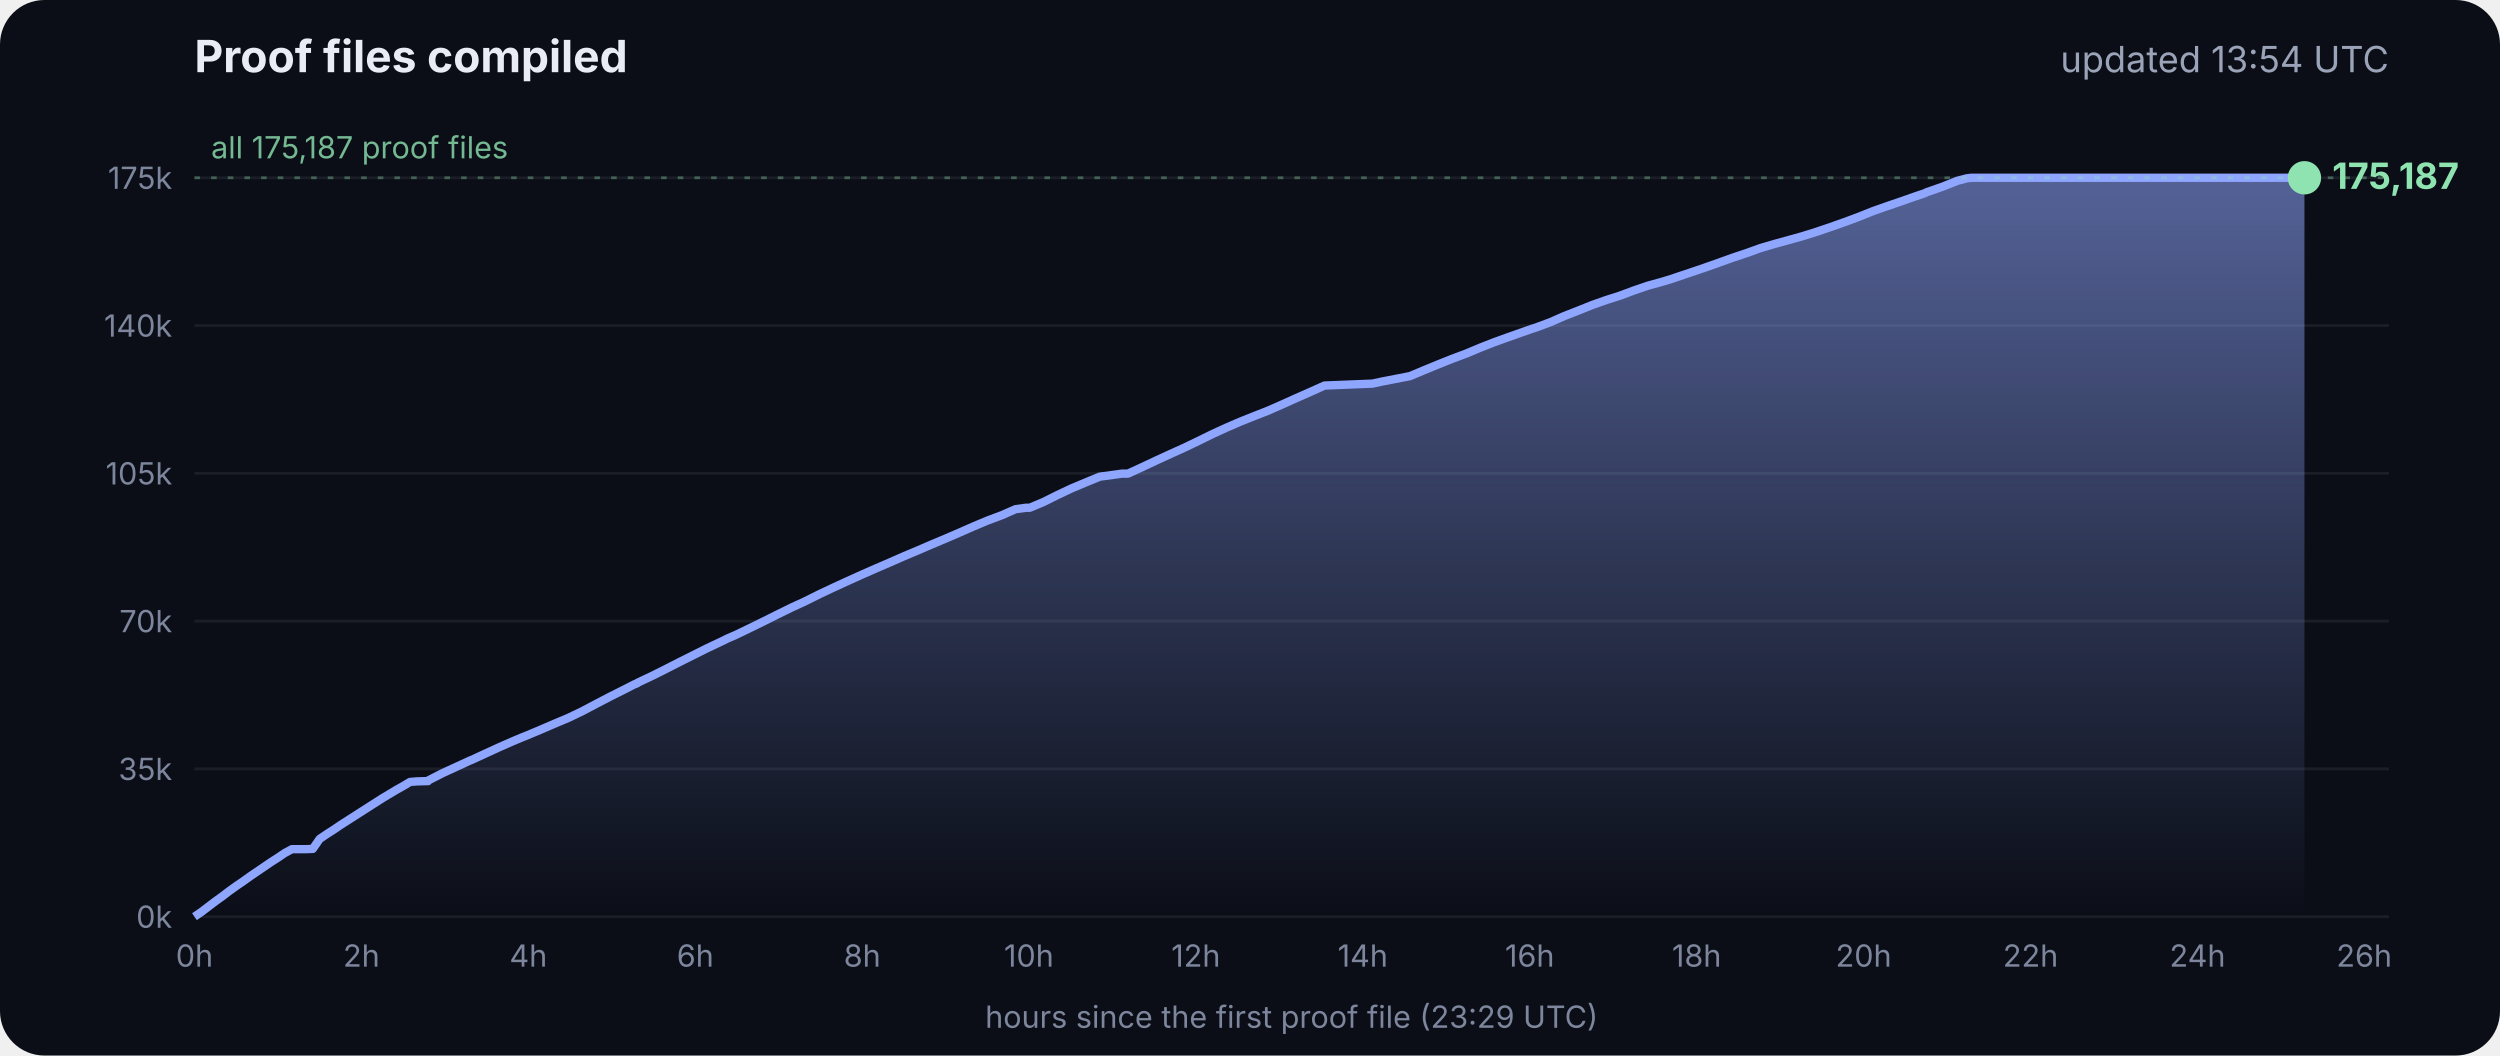
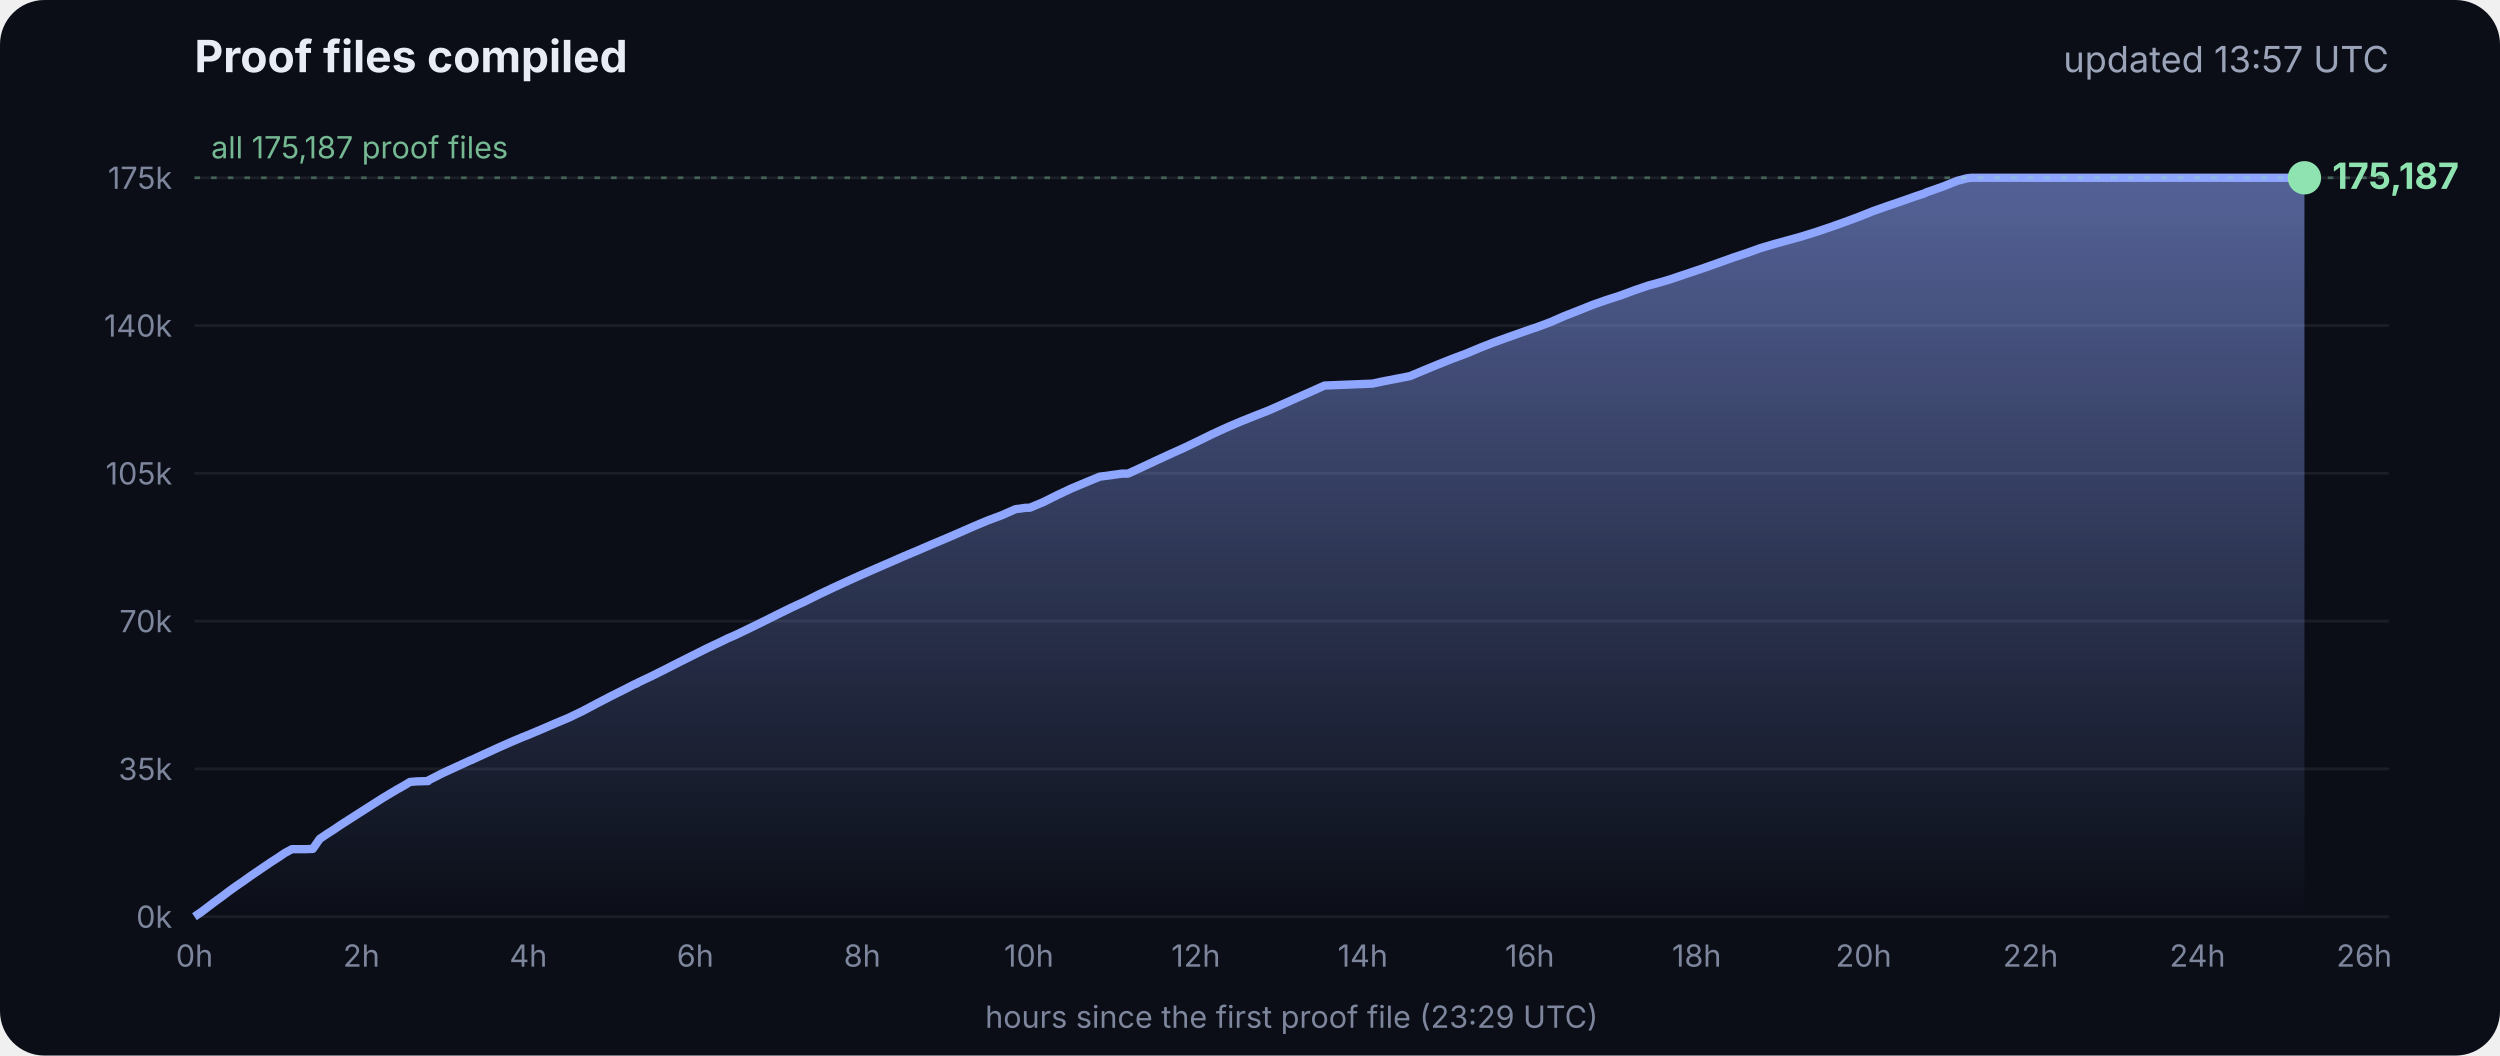
<svg xmlns="http://www.w3.org/2000/svg" viewBox="0 0 900 380" font-family="Inter, -apple-system, Segoe UI, sans-serif">
  <defs>
    <linearGradient id="g" x1="0" y1="0" x2="0" y2="1">
      <stop offset="0" stop-color="#8fa6ff" stop-opacity=".55" />
      <stop offset="1" stop-color="#8fa6ff" stop-opacity="0" />
    </linearGradient>
  </defs>
  <rect width="900" height="380" rx="16" fill="#0b0e17" />
  <text x="70" y="26" fill="#e8ecf5" font-size="16" font-weight="700">Proof files compiled</text>
-   <text x="860" y="26" fill="#9aa3b8" font-size="13" text-anchor="end">updated 13:54 UTC</text>
+   <text x="860" y="26" fill="#9aa3b8" font-size="13" text-anchor="end">updated 13:57 UTC</text>
  <line x1="70" x2="860" y1="330.0" y2="330.0" stroke="#ffffff" stroke-opacity=".07" />
  <text x="62" y="334.0" fill="#7d869c" font-size="11" text-anchor="end">0k</text>
  <line x1="70" x2="860" y1="276.8" y2="276.8" stroke="#ffffff" stroke-opacity=".07" />
  <text x="62" y="280.8" fill="#7d869c" font-size="11" text-anchor="end">35k</text>
  <line x1="70" x2="860" y1="223.6" y2="223.6" stroke="#ffffff" stroke-opacity=".07" />
  <text x="62" y="227.6" fill="#7d869c" font-size="11" text-anchor="end">70k</text>
  <line x1="70" x2="860" y1="170.4" y2="170.4" stroke="#ffffff" stroke-opacity=".07" />
  <text x="62" y="174.4" fill="#7d869c" font-size="11" text-anchor="end">105k</text>
  <line x1="70" x2="860" y1="117.2" y2="117.2" stroke="#ffffff" stroke-opacity=".07" />
  <text x="62" y="121.2" fill="#7d869c" font-size="11" text-anchor="end">140k</text>
  <line x1="70" x2="860" y1="64.0" y2="64.0" stroke="#ffffff" stroke-opacity=".07" />
  <text x="62" y="68.0" fill="#7d869c" font-size="11" text-anchor="end">175k</text>
  <text x="70.0" y="348" fill="#7d869c" font-size="11" text-anchor="middle">0h</text>
  <text x="130.1" y="348" fill="#7d869c" font-size="11" text-anchor="middle">2h</text>
  <text x="190.2" y="348" fill="#7d869c" font-size="11" text-anchor="middle">4h</text>
  <text x="250.3" y="348" fill="#7d869c" font-size="11" text-anchor="middle">6h</text>
  <text x="310.4" y="348" fill="#7d869c" font-size="11" text-anchor="middle">8h</text>
  <text x="370.4" y="348" fill="#7d869c" font-size="11" text-anchor="middle">10h</text>
  <text x="430.5" y="348" fill="#7d869c" font-size="11" text-anchor="middle">12h</text>
  <text x="490.6" y="348" fill="#7d869c" font-size="11" text-anchor="middle">14h</text>
  <text x="550.7" y="348" fill="#7d869c" font-size="11" text-anchor="middle">16h</text>
  <text x="610.8" y="348" fill="#7d869c" font-size="11" text-anchor="middle">18h</text>
  <text x="670.9" y="348" fill="#7d869c" font-size="11" text-anchor="middle">20h</text>
  <text x="731.0" y="348" fill="#7d869c" font-size="11" text-anchor="middle">22h</text>
  <text x="791.1" y="348" fill="#7d869c" font-size="11" text-anchor="middle">24h</text>
  <text x="851.1" y="348" fill="#7d869c" font-size="11" text-anchor="middle">26h</text>
  <polygon points="70.0,330.0 70.0,330.0 72.5,328.3 75.0,326.4 77.5,324.5 80.0,322.7 82.5,320.8 85.0,319.0 87.5,317.3 90.0,315.5 92.5,313.8 95.0,312.1 97.5,310.4 100.0,308.8 102.5,307.1 105.1,305.7 107.6,305.7 110.1,305.7 112.6,305.6 115.1,302.0 117.6,300.3 120.1,298.7 122.6,297.0 125.1,295.4 127.6,293.8 130.1,292.2 132.6,290.6 135.1,289.0 137.6,287.4 140.1,285.9 142.6,284.4 145.1,283.0 147.6,281.5 150.1,281.3 153.5,281.2 153.7,281.2 154.1,281.2 154.3,280.9 159.4,278.3 164.4,276.0 169.4,273.7 169.5,273.7 174.5,271.4 179.5,269.1 184.5,266.9 188.3,265.3 189.6,264.8 194.6,262.7 199.7,260.5 204.7,258.4 209.7,256.0 214.8,253.3 219.8,250.7 224.8,248.2 228.5,246.3 228.9,246.2 229.5,245.9 229.5,245.8 234.6,243.4 239.6,240.9 244.7,238.3 249.7,235.8 254.7,233.3 259.8,230.9 261.8,229.9 264.8,228.6 269.8,226.2 274.9,223.7 279.9,221.2 285.0,218.7 290.0,216.4 295.0,213.9 300.1,211.5 305.1,209.2 310.2,206.9 315.2,204.7 320.3,202.5 325.3,200.3 330.3,198.2 335.4,196.0 340.4,193.9 345.5,191.7 350.5,189.5 355.5,187.4 360.6,185.5 365.6,183.3 369.3,182.8 370.7,182.8 375.7,180.7 380.7,178.2 385.8,175.8 390.8,173.7 395.9,171.6 404.0,170.5 406.1,170.5 411.1,168.2 416.2,165.8 421.2,163.5 426.3,161.2 431.3,158.8 436.4,156.3 441.4,154.0 446.5,151.8 451.5,149.8 456.6,147.8 461.6,145.6 466.7,143.3 471.7,141.1 476.8,138.8 494.1,138.1 497.3,137.4 507.6,135.4 512.6,133.3 517.7,131.2 522.7,129.2 527.8,127.3 532.8,125.2 537.9,123.2 542.9,121.4 548.0,119.6 551.4,118.4 553.0,117.9 553.5,117.7 558.1,116.0 563.1,113.8 568.2,111.8 573.2,109.8 578.3,108.0 583.3,106.4 588.4,104.5 593.4,102.8 598.5,101.4 602.4,100.2 603.5,99.8 608.6,98.1 613.6,96.4 618.7,94.6 623.7,92.8 628.8,91.1 633.8,89.3 635.5,88.8 638.9,87.8 644.0,86.4 649.0,85.0 654.1,83.4 659.1,81.7 664.2,79.9 669.3,78.0 674.3,76.0 679.4,74.2 684.4,72.5 689.5,70.7 692.8,69.6 693.6,69.2 694.5,68.9 699.6,67.1 704.6,65.1 708.0,64.2 708.8,64.1 709.7,64.0 713.4,64.0 715.2,64.0 718.5,64.0 723.5,64.0 728.6,64.0 733.7,64.0 738.7,64.0 743.7,64.0 748.8,64.0 753.9,64.0 758.9,64.0 764.0,64.0 769.0,64.0 774.1,64.0 779.1,64.0 784.2,64.0 789.2,64.0 794.3,64.0 797.0,64.0 798.2,64.0 799.3,64.0 804.4,64.0 809.4,64.0 814.5,64.0 818.9,64.0 819.1,64.0 819.5,64.0 822.0,64.0 824.6,64.0 826.0,64.0 826.0,64.0 826.4,64.0 828.9,64.0 829.2,64.0 829.6,64.0 829.6,330.0" fill="url(#g)" />
  <polyline points="70.0,330.0 72.5,328.3 75.0,326.4 77.5,324.5 80.0,322.7 82.5,320.8 85.0,319.0 87.5,317.3 90.0,315.5 92.5,313.8 95.0,312.1 97.5,310.4 100.0,308.8 102.5,307.1 105.1,305.7 107.6,305.7 110.1,305.7 112.6,305.6 115.1,302.0 117.6,300.3 120.1,298.7 122.6,297.0 125.1,295.4 127.6,293.8 130.1,292.2 132.6,290.6 135.1,289.0 137.6,287.4 140.1,285.9 142.6,284.4 145.1,283.0 147.6,281.5 150.1,281.3 153.5,281.2 153.7,281.2 154.1,281.2 154.3,280.9 159.4,278.3 164.4,276.0 169.4,273.7 169.5,273.7 174.5,271.4 179.5,269.1 184.5,266.9 188.3,265.3 189.6,264.8 194.6,262.7 199.7,260.5 204.7,258.4 209.7,256.0 214.8,253.3 219.8,250.7 224.8,248.2 228.5,246.3 228.9,246.2 229.5,245.9 229.5,245.8 234.6,243.4 239.6,240.9 244.7,238.3 249.7,235.8 254.7,233.3 259.8,230.9 261.8,229.9 264.8,228.6 269.8,226.2 274.9,223.7 279.9,221.2 285.0,218.7 290.0,216.4 295.0,213.9 300.1,211.5 305.1,209.2 310.2,206.9 315.2,204.7 320.3,202.5 325.3,200.3 330.3,198.2 335.4,196.0 340.4,193.9 345.5,191.7 350.5,189.5 355.5,187.4 360.6,185.5 365.6,183.3 369.3,182.8 370.7,182.8 375.7,180.7 380.7,178.2 385.8,175.8 390.8,173.7 395.9,171.6 404.0,170.5 406.1,170.5 411.1,168.2 416.2,165.8 421.2,163.5 426.3,161.2 431.3,158.8 436.4,156.3 441.4,154.0 446.5,151.8 451.5,149.8 456.6,147.8 461.6,145.6 466.7,143.3 471.7,141.1 476.8,138.8 494.1,138.1 497.3,137.4 507.6,135.4 512.6,133.3 517.7,131.2 522.7,129.2 527.8,127.3 532.8,125.2 537.9,123.2 542.9,121.4 548.0,119.6 551.4,118.4 553.0,117.9 553.5,117.7 558.1,116.0 563.1,113.8 568.2,111.8 573.2,109.8 578.3,108.0 583.3,106.4 588.4,104.5 593.4,102.8 598.5,101.4 602.4,100.2 603.5,99.8 608.6,98.1 613.6,96.4 618.7,94.6 623.7,92.8 628.8,91.1 633.8,89.3 635.5,88.8 638.9,87.8 644.0,86.4 649.0,85.0 654.1,83.4 659.1,81.7 664.2,79.9 669.3,78.0 674.3,76.0 679.4,74.2 684.4,72.5 689.5,70.7 692.8,69.6 693.6,69.2 694.5,68.9 699.6,67.1 704.6,65.1 708.0,64.2 708.8,64.1 709.7,64.0 713.4,64.0 715.2,64.0 718.5,64.0 723.5,64.0 728.6,64.0 733.7,64.0 738.7,64.0 743.7,64.0 748.8,64.0 753.9,64.0 758.9,64.0 764.0,64.0 769.0,64.0 774.1,64.0 779.1,64.0 784.2,64.0 789.2,64.0 794.3,64.0 797.0,64.0 798.2,64.0 799.3,64.0 804.4,64.0 809.4,64.0 814.5,64.0 818.9,64.0 819.1,64.0 819.5,64.0 822.0,64.0 824.6,64.0 826.0,64.0 826.0,64.0 826.4,64.0 828.9,64.0 829.2,64.0 829.6,64.0" fill="none" stroke="#8fa6ff" stroke-width="3" stroke-linejoin="round" />
  <circle cx="829.6" cy="64.0" r="6" fill="#8fe3b0" />
  <text x="839.6" y="68.0" fill="#8fe3b0" font-size="13" font-weight="700">175,187</text>
  <line x1="70" x2="860" y1="64.0" y2="64.0" stroke="#8fe3b0" stroke-opacity=".35" stroke-dasharray="2 4" />
  <text x="76" y="57.0" fill="#8fe3b0" fill-opacity=".8" font-size="11">all 175,187 proof files</text>
  <text x="465" y="370" fill="#7d869c" font-size="11" text-anchor="middle">hours since the first proof file (23:29 UTC)</text>
</svg>
